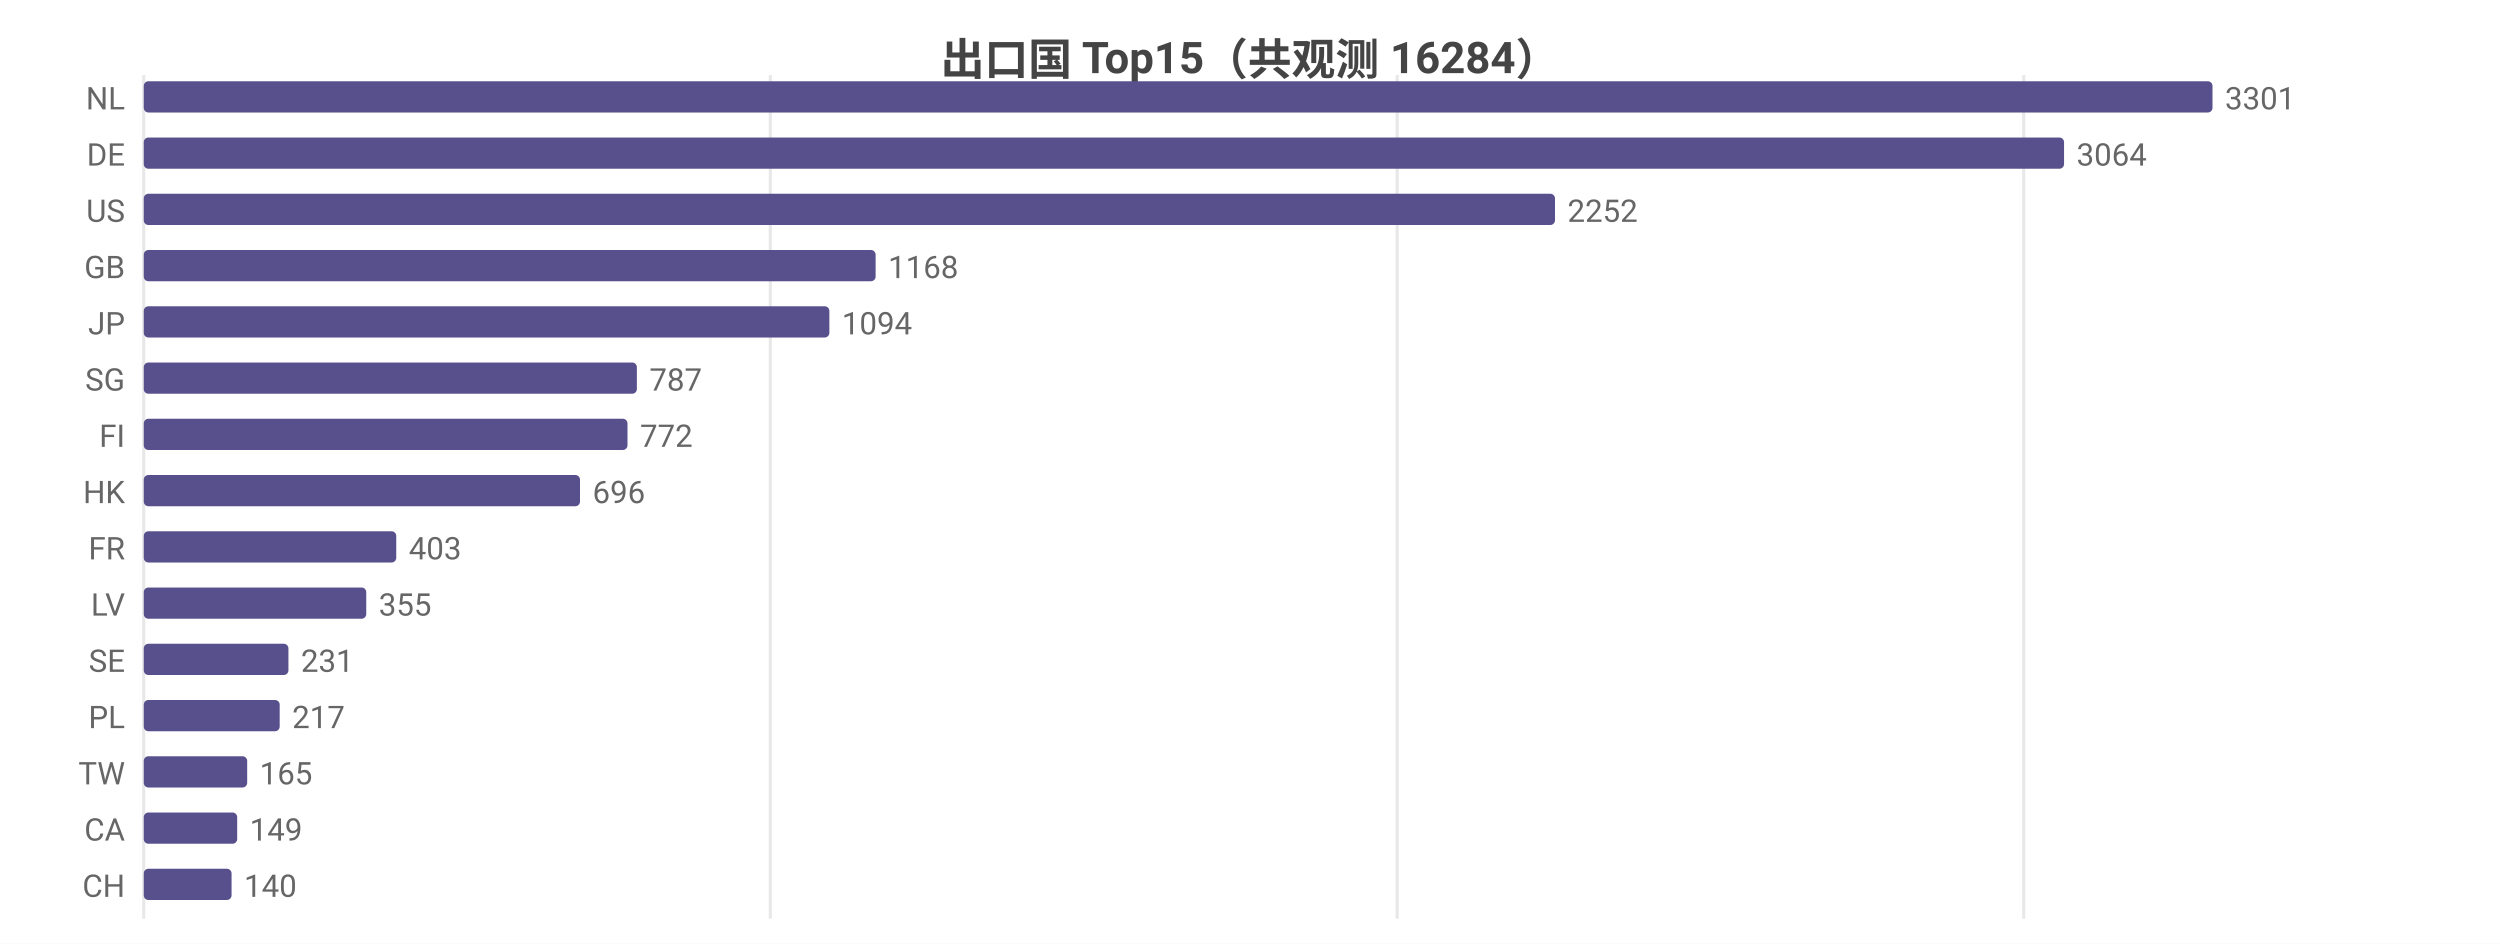
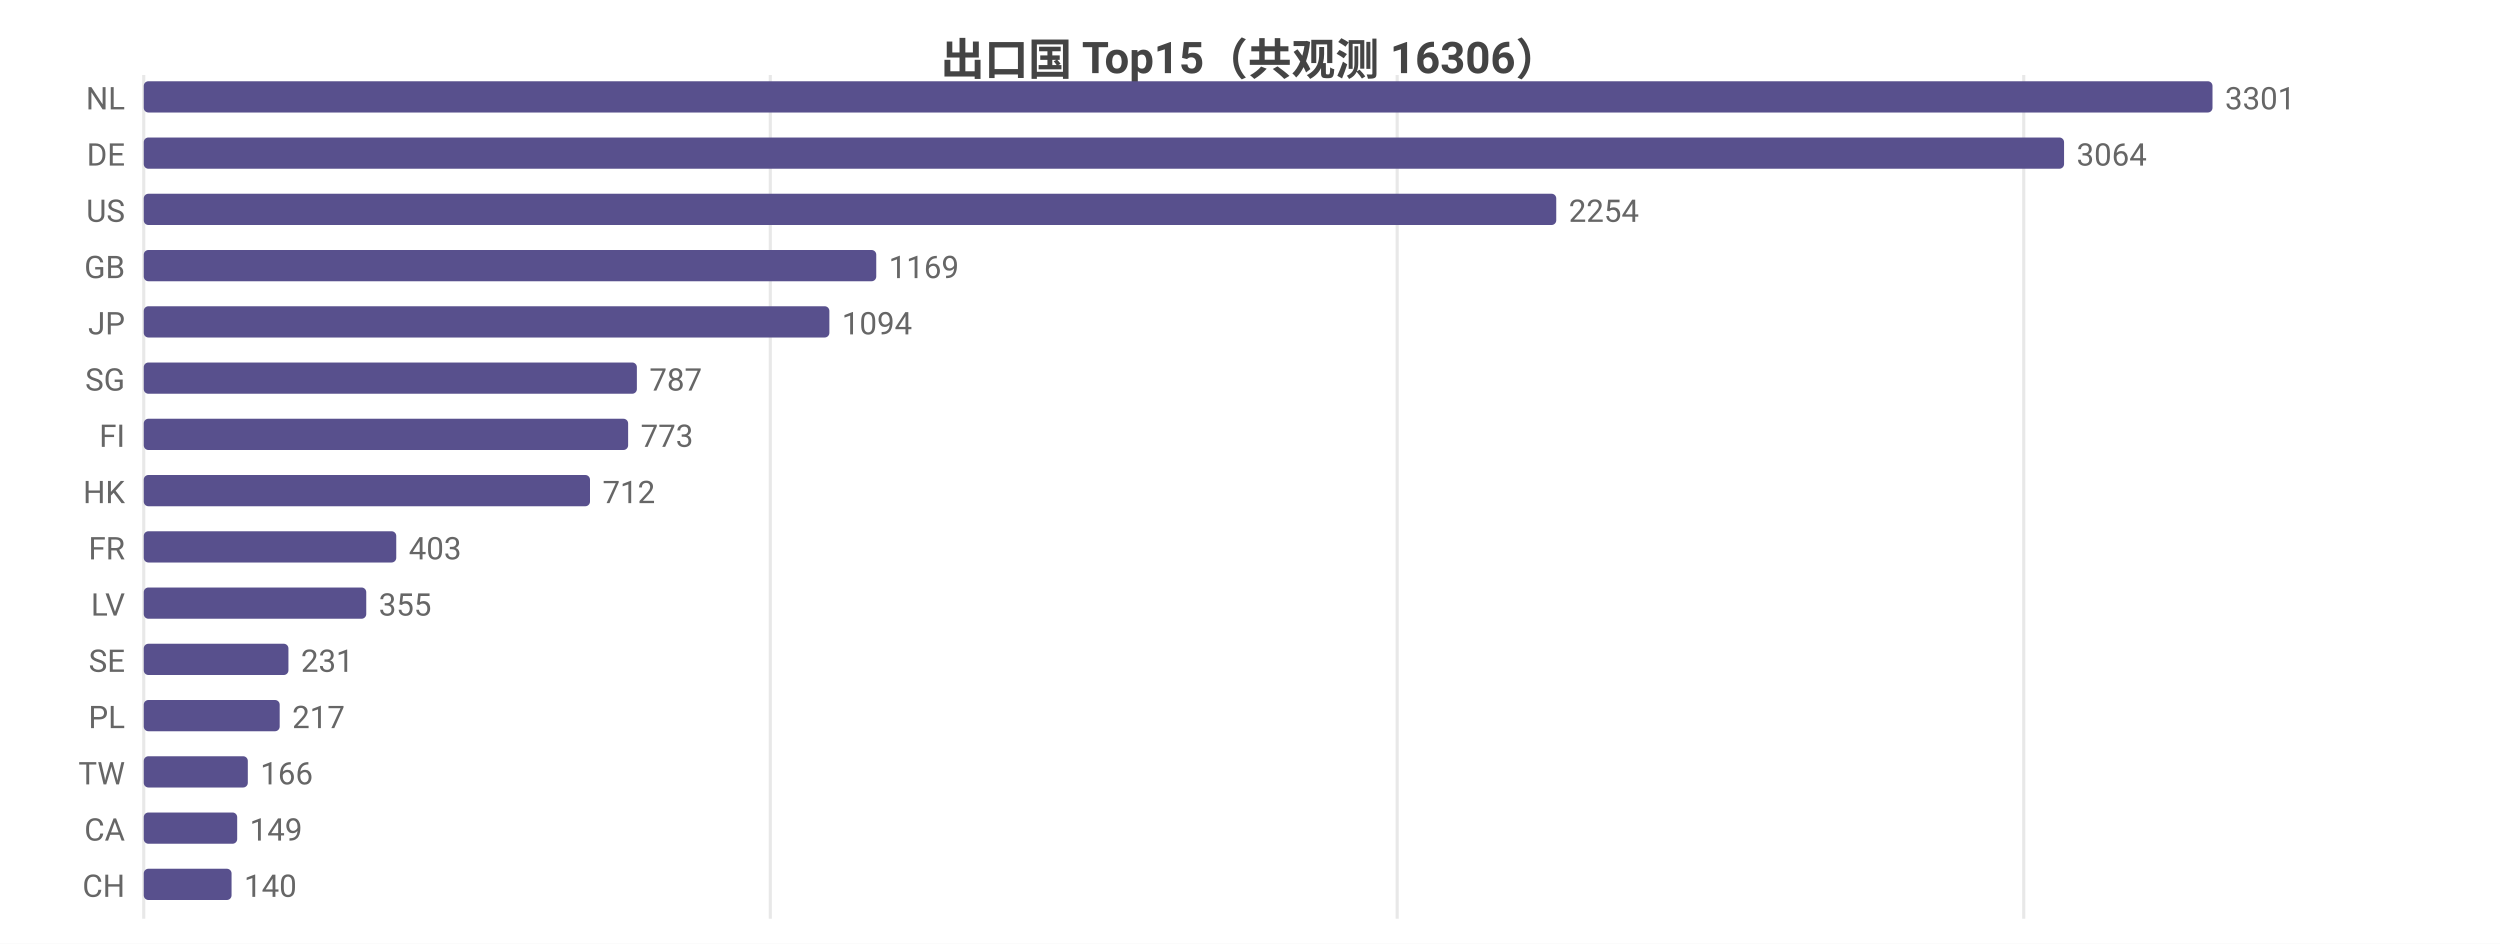
<svg xmlns="http://www.w3.org/2000/svg" width="800" height="302" viewBox="0 0 800 302">
  <rect width="800" height="302" fill="#ffffff" />
  <style>text{font-family:system-ui,-apple-system,'Segoe UI',Roboto,'PingFang SC','Microsoft YaHei','Noto Sans CJK SC',sans-serif}.g{stroke:#e8e8e8;stroke-width:1}.a{stroke:#999;stroke-width:1}.t{font-size:10px;fill:#666}.m{font-size:10px;text-anchor:middle;fill:#666}.e{font-size:10px;text-anchor:end;fill:#666}.l{font-size:11px;fill:#333}.tt{font-size:14px;font-weight:600;text-anchor:middle;fill:#444}.em{font-size:13px;text-anchor:middle;fill:#999}</style>
-   <text class="tt" x="400.0" y="24">出口国 Top15（共观测 16284）</text>
+   <text class="tt" x="400.0" y="24">出口国 Top15（共观测 16306）</text>
  <line class="g" x1="46" y1="24" x2="46" y2="294" />
  <line class="g" x1="246.5" y1="24" x2="246.5" y2="294" />
  <line class="g" x1="447.1" y1="24" x2="447.1" y2="294" />
  <line class="g" x1="647.6" y1="24" x2="647.6" y2="294" />
  <text class="e" x="40" y="35">NL</text>
  <rect x="46" y="26" width="662" height="10" fill="#58508d" rx="1.5" />
  <text class="t" x="712" y="35">3301</text>
  <text class="e" x="40" y="53">DE</text>
  <rect x="46" y="44" width="614.5" height="10" fill="#58508d" rx="1.5" />
  <text class="t" x="664.5" y="53">3064</text>
  <text class="e" x="40" y="71">US</text>
-   <rect x="46" y="62" width="451.6" height="10" fill="#58508d" rx="1.5" />
-   <text class="t" x="501.6" y="71">2252</text>
+   <rect x="46" y="62" width="452.0" height="10" fill="#58508d" rx="1.5" />
+   <text class="t" x="502.0" y="71">2254</text>
  <text class="e" x="40" y="89">GB</text>
-   <rect x="46" y="80" width="234.2" height="10" fill="#58508d" rx="1.5" />
-   <text class="t" x="284.2" y="89">1168</text>
+   <rect x="46" y="80" width="234.4" height="10" fill="#58508d" rx="1.5" />
+   <text class="t" x="284.4" y="89">1169</text>
  <text class="e" x="40" y="107">JP</text>
  <rect x="46" y="98" width="219.4" height="10" fill="#58508d" rx="1.5" />
  <text class="t" x="269.4" y="107">1094</text>
  <text class="e" x="40" y="125">SG</text>
  <rect x="46" y="116" width="157.8" height="10" fill="#58508d" rx="1.5" />
  <text class="t" x="207.8" y="125">787</text>
  <text class="e" x="40" y="143">FI</text>
-   <rect x="46" y="134" width="154.8" height="10" fill="#58508d" rx="1.5" />
-   <text class="t" x="204.8" y="143">772</text>
+   <rect x="46" y="134" width="155.0" height="10" fill="#58508d" rx="1.5" />
+   <text class="t" x="205.0" y="143">773</text>
  <text class="e" x="40" y="161">HK</text>
-   <rect x="46" y="152" width="139.6" height="10" fill="#58508d" rx="1.5" />
-   <text class="t" x="189.6" y="161">696</text>
+   <rect x="46" y="152" width="142.8" height="10" fill="#58508d" rx="1.5" />
+   <text class="t" x="192.8" y="161">712</text>
  <text class="e" x="40" y="179">FR</text>
  <rect x="46" y="170" width="80.8" height="10" fill="#58508d" rx="1.5" />
  <text class="t" x="130.8" y="179">403</text>
  <text class="e" x="40" y="197">LV</text>
  <rect x="46" y="188" width="71.2" height="10" fill="#58508d" rx="1.5" />
  <text class="t" x="121.2" y="197">355</text>
  <text class="e" x="40" y="215">SE</text>
  <rect x="46" y="206" width="46.3" height="10" fill="#58508d" rx="1.5" />
  <text class="t" x="96.3" y="215">231</text>
  <text class="e" x="40" y="233">PL</text>
  <rect x="46" y="224" width="43.5" height="10" fill="#58508d" rx="1.5" />
  <text class="t" x="93.5" y="233">217</text>
  <text class="e" x="40" y="251">TW</text>
-   <rect x="46" y="242" width="33.1" height="10" fill="#58508d" rx="1.5" />
-   <text class="t" x="83.1" y="251">165</text>
+   <rect x="46" y="242" width="33.3" height="10" fill="#58508d" rx="1.5" />
+   <text class="t" x="83.3" y="251">166</text>
  <text class="e" x="40" y="269">CA</text>
  <rect x="46" y="260" width="29.9" height="10" fill="#58508d" rx="1.5" />
  <text class="t" x="79.9" y="269">149</text>
  <text class="e" x="40" y="287">CH</text>
  <rect x="46" y="278" width="28.1" height="10" fill="#58508d" rx="1.5" />
  <text class="t" x="78.1" y="287">140</text>
</svg>
